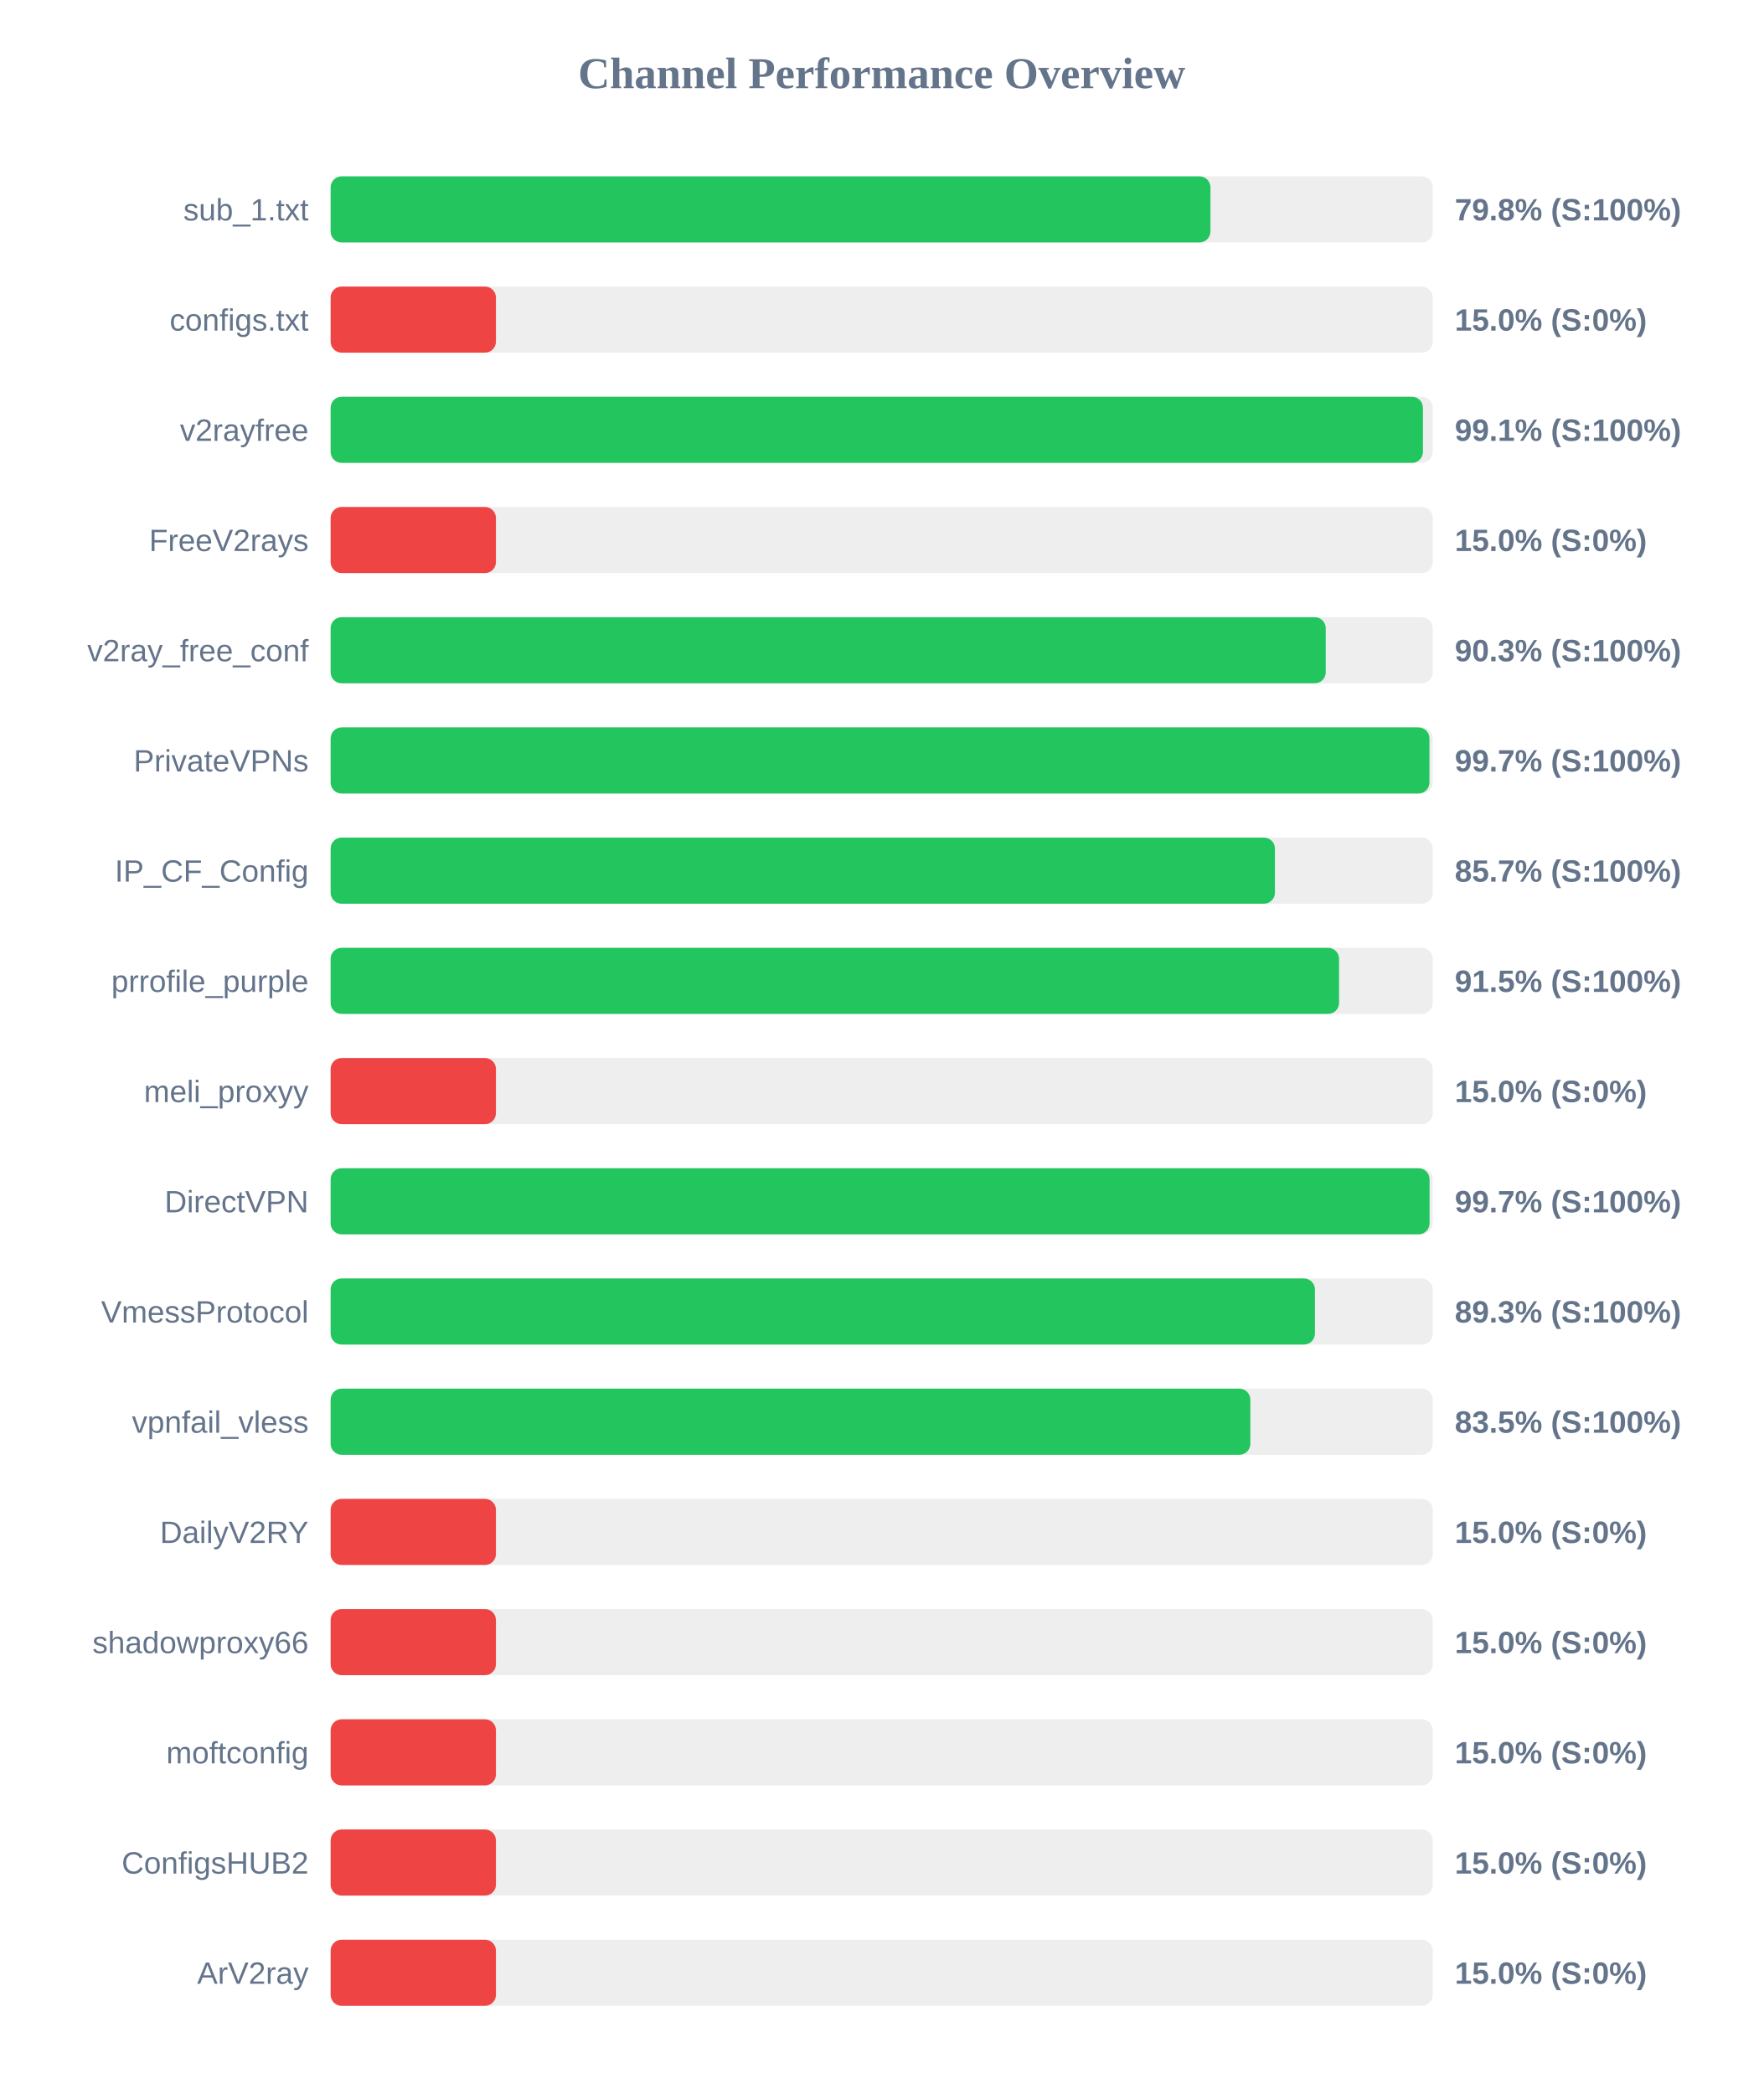
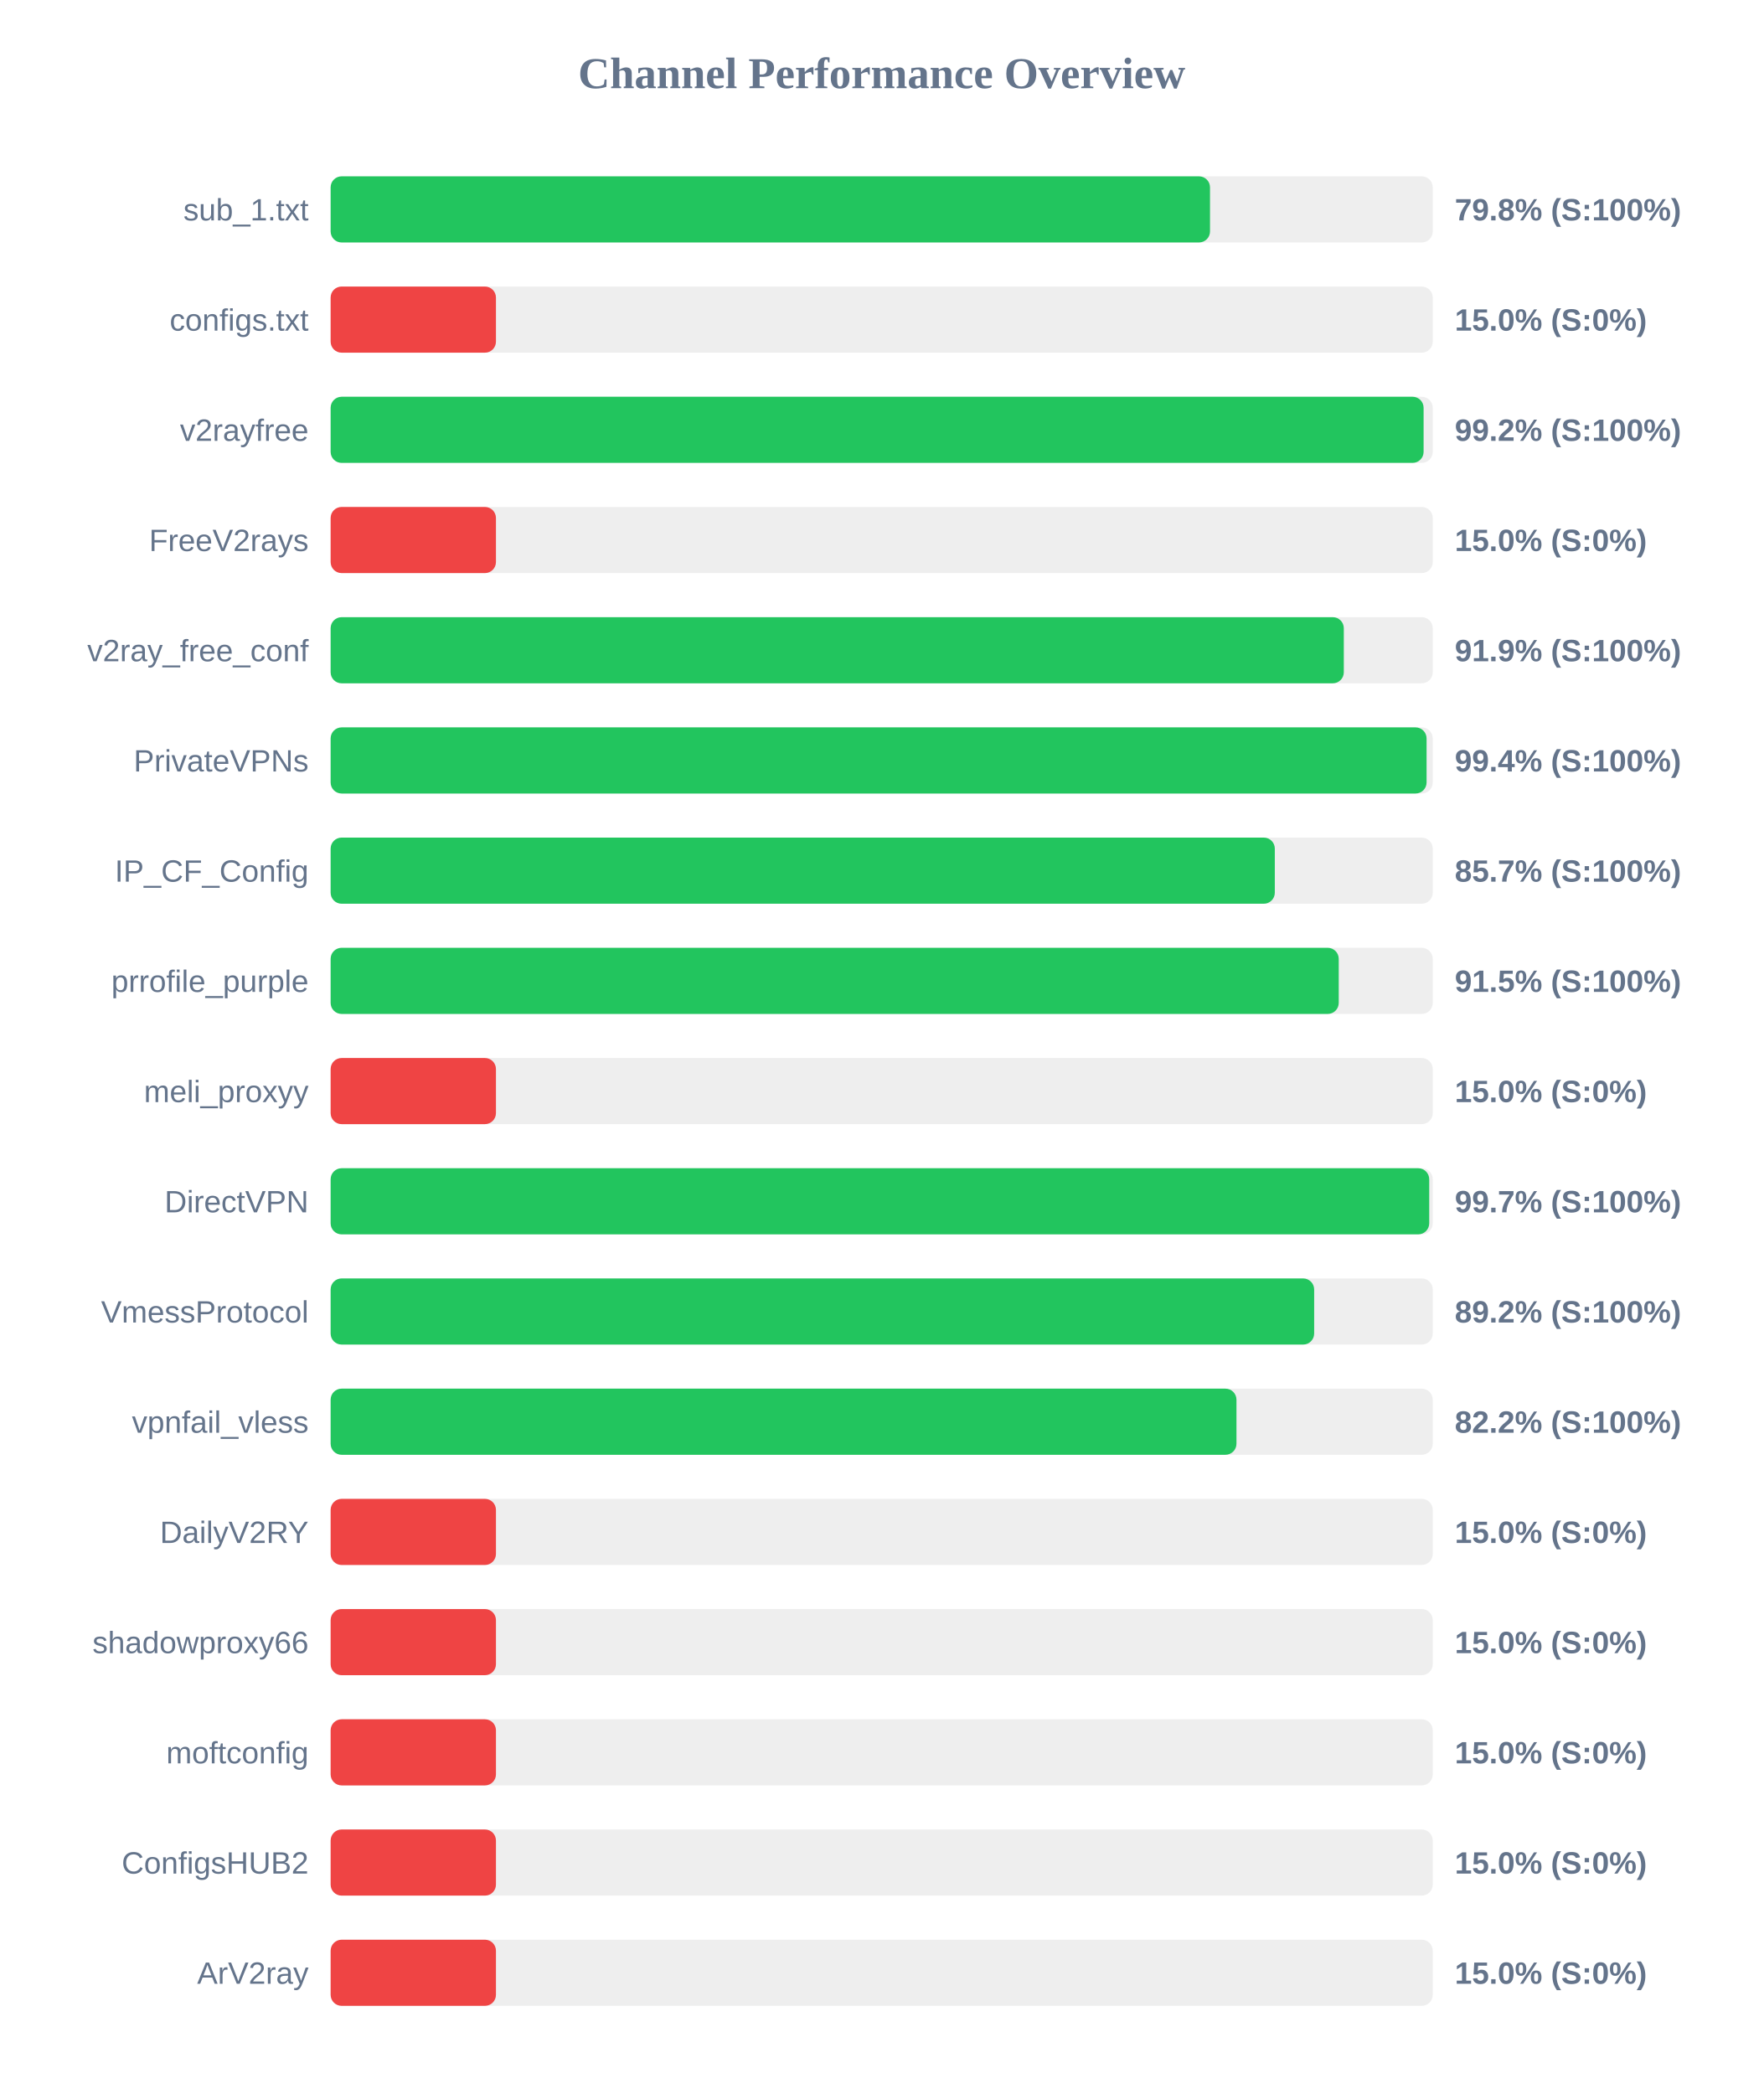
<svg xmlns="http://www.w3.org/2000/svg" width="800" height="950" version="1.1">
  <style>
        .row { font: 14px Arial; fill: #64748b; }
        .score { font: bold 14px Arial; fill: #64748b; }
    </style>
  <text x="400" y="40" text-anchor="middle" font-size="20px" font-weight="bold" fill="#64748b">Channel Performance Overview</text>
  <rect x="150" y="80" width="500" height="30" fill="#eee" rx="5" />
-   <rect x="150" y="80" width="399.15" height="30" fill="#22c55e" rx="5" />
+   <rect x="150" y="80" width="398.95" height="30" fill="#22c55e" rx="5" />
  <text x="140" y="100" text-anchor="end" class="row">sub_1.txt</text>
  <text x="660" y="100" text-anchor="start" class="score">79.8% (S:100%)</text>
  <rect x="150" y="130" width="500" height="30" fill="#eee" rx="5" />
  <rect x="150" y="130" width="75.0" height="30" fill="#ef4444" rx="5" />
  <text x="140" y="150" text-anchor="end" class="row">configs.txt</text>
  <text x="660" y="150" text-anchor="start" class="score">15.0% (S:0%)</text>
  <rect x="150" y="180" width="500" height="30" fill="#eee" rx="5" />
-   <rect x="150" y="180" width="495.55" height="30" fill="#22c55e" rx="5" />
+   <rect x="150" y="180" width="495.85" height="30" fill="#22c55e" rx="5" />
  <text x="140" y="200" text-anchor="end" class="row">v2rayfree</text>
-   <text x="660" y="200" text-anchor="start" class="score">99.1% (S:100%)</text>
+   <text x="660" y="200" text-anchor="start" class="score">99.2% (S:100%)</text>
  <rect x="150" y="230" width="500" height="30" fill="#eee" rx="5" />
  <rect x="150" y="230" width="75.0" height="30" fill="#ef4444" rx="5" />
  <text x="140" y="250" text-anchor="end" class="row">FreeV2rays</text>
  <text x="660" y="250" text-anchor="start" class="score">15.0% (S:0%)</text>
  <rect x="150" y="280" width="500" height="30" fill="#eee" rx="5" />
-   <rect x="150" y="280" width="451.45" height="30" fill="#22c55e" rx="5" />
+   <rect x="150" y="280" width="459.65" height="30" fill="#22c55e" rx="5" />
  <text x="140" y="300" text-anchor="end" class="row">v2ray_free_conf</text>
-   <text x="660" y="300" text-anchor="start" class="score">90.3% (S:100%)</text>
+   <text x="660" y="300" text-anchor="start" class="score">91.9% (S:100%)</text>
  <rect x="150" y="330" width="500" height="30" fill="#eee" rx="5" />
-   <rect x="150" y="330" width="498.5" height="30" fill="#22c55e" rx="5" />
+   <rect x="150" y="330" width="497.2" height="30" fill="#22c55e" rx="5" />
  <text x="140" y="350" text-anchor="end" class="row">PrivateVPNs</text>
-   <text x="660" y="350" text-anchor="start" class="score">99.7% (S:100%)</text>
+   <text x="660" y="350" text-anchor="start" class="score">99.4% (S:100%)</text>
  <rect x="150" y="380" width="500" height="30" fill="#eee" rx="5" />
-   <rect x="150" y="380" width="428.4" height="30" fill="#22c55e" rx="5" />
+   <rect x="150" y="380" width="428.35" height="30" fill="#22c55e" rx="5" />
  <text x="140" y="400" text-anchor="end" class="row">IP_CF_Config</text>
  <text x="660" y="400" text-anchor="start" class="score">85.7% (S:100%)</text>
  <rect x="150" y="430" width="500" height="30" fill="#eee" rx="5" />
-   <rect x="150" y="430" width="457.5" height="30" fill="#22c55e" rx="5" />
+   <rect x="150" y="430" width="457.35" height="30" fill="#22c55e" rx="5" />
  <text x="140" y="450" text-anchor="end" class="row">prrofile_purple</text>
  <text x="660" y="450" text-anchor="start" class="score">91.5% (S:100%)</text>
  <rect x="150" y="480" width="500" height="30" fill="#eee" rx="5" />
  <rect x="150" y="480" width="75.0" height="30" fill="#ef4444" rx="5" />
  <text x="140" y="500" text-anchor="end" class="row">meli_proxyy</text>
  <text x="660" y="500" text-anchor="start" class="score">15.0% (S:0%)</text>
  <rect x="150" y="530" width="500" height="30" fill="#eee" rx="5" />
-   <rect x="150" y="530" width="498.55" height="30" fill="#22c55e" rx="5" />
+   <rect x="150" y="530" width="498.4" height="30" fill="#22c55e" rx="5" />
  <text x="140" y="550" text-anchor="end" class="row">DirectVPN</text>
  <text x="660" y="550" text-anchor="start" class="score">99.7% (S:100%)</text>
  <rect x="150" y="580" width="500" height="30" fill="#eee" rx="5" />
-   <rect x="150" y="580" width="446.55" height="30" fill="#22c55e" rx="5" />
+   <rect x="150" y="580" width="446.2" height="30" fill="#22c55e" rx="5" />
  <text x="140" y="600" text-anchor="end" class="row">VmessProtocol</text>
-   <text x="660" y="600" text-anchor="start" class="score">89.3% (S:100%)</text>
+   <text x="660" y="600" text-anchor="start" class="score">89.2% (S:100%)</text>
  <rect x="150" y="630" width="500" height="30" fill="#eee" rx="5" />
-   <rect x="150" y="630" width="417.25" height="30" fill="#22c55e" rx="5" />
+   <rect x="150" y="630" width="410.95" height="30" fill="#22c55e" rx="5" />
  <text x="140" y="650" text-anchor="end" class="row">vpnfail_vless</text>
-   <text x="660" y="650" text-anchor="start" class="score">83.5% (S:100%)</text>
+   <text x="660" y="650" text-anchor="start" class="score">82.2% (S:100%)</text>
  <rect x="150" y="680" width="500" height="30" fill="#eee" rx="5" />
  <rect x="150" y="680" width="75.0" height="30" fill="#ef4444" rx="5" />
  <text x="140" y="700" text-anchor="end" class="row">DailyV2RY</text>
  <text x="660" y="700" text-anchor="start" class="score">15.0% (S:0%)</text>
  <rect x="150" y="730" width="500" height="30" fill="#eee" rx="5" />
  <rect x="150" y="730" width="75.0" height="30" fill="#ef4444" rx="5" />
  <text x="140" y="750" text-anchor="end" class="row">shadowproxy66</text>
  <text x="660" y="750" text-anchor="start" class="score">15.0% (S:0%)</text>
  <rect x="150" y="780" width="500" height="30" fill="#eee" rx="5" />
  <rect x="150" y="780" width="75.0" height="30" fill="#ef4444" rx="5" />
  <text x="140" y="800" text-anchor="end" class="row">moftconfig</text>
  <text x="660" y="800" text-anchor="start" class="score">15.0% (S:0%)</text>
  <rect x="150" y="830" width="500" height="30" fill="#eee" rx="5" />
  <rect x="150" y="830" width="75.0" height="30" fill="#ef4444" rx="5" />
  <text x="140" y="850" text-anchor="end" class="row">ConfigsHUB2</text>
  <text x="660" y="850" text-anchor="start" class="score">15.0% (S:0%)</text>
  <rect x="150" y="880" width="500" height="30" fill="#eee" rx="5" />
  <rect x="150" y="880" width="75.0" height="30" fill="#ef4444" rx="5" />
  <text x="140" y="900" text-anchor="end" class="row">ArV2ray</text>
  <text x="660" y="900" text-anchor="start" class="score">15.0% (S:0%)</text>
</svg>
